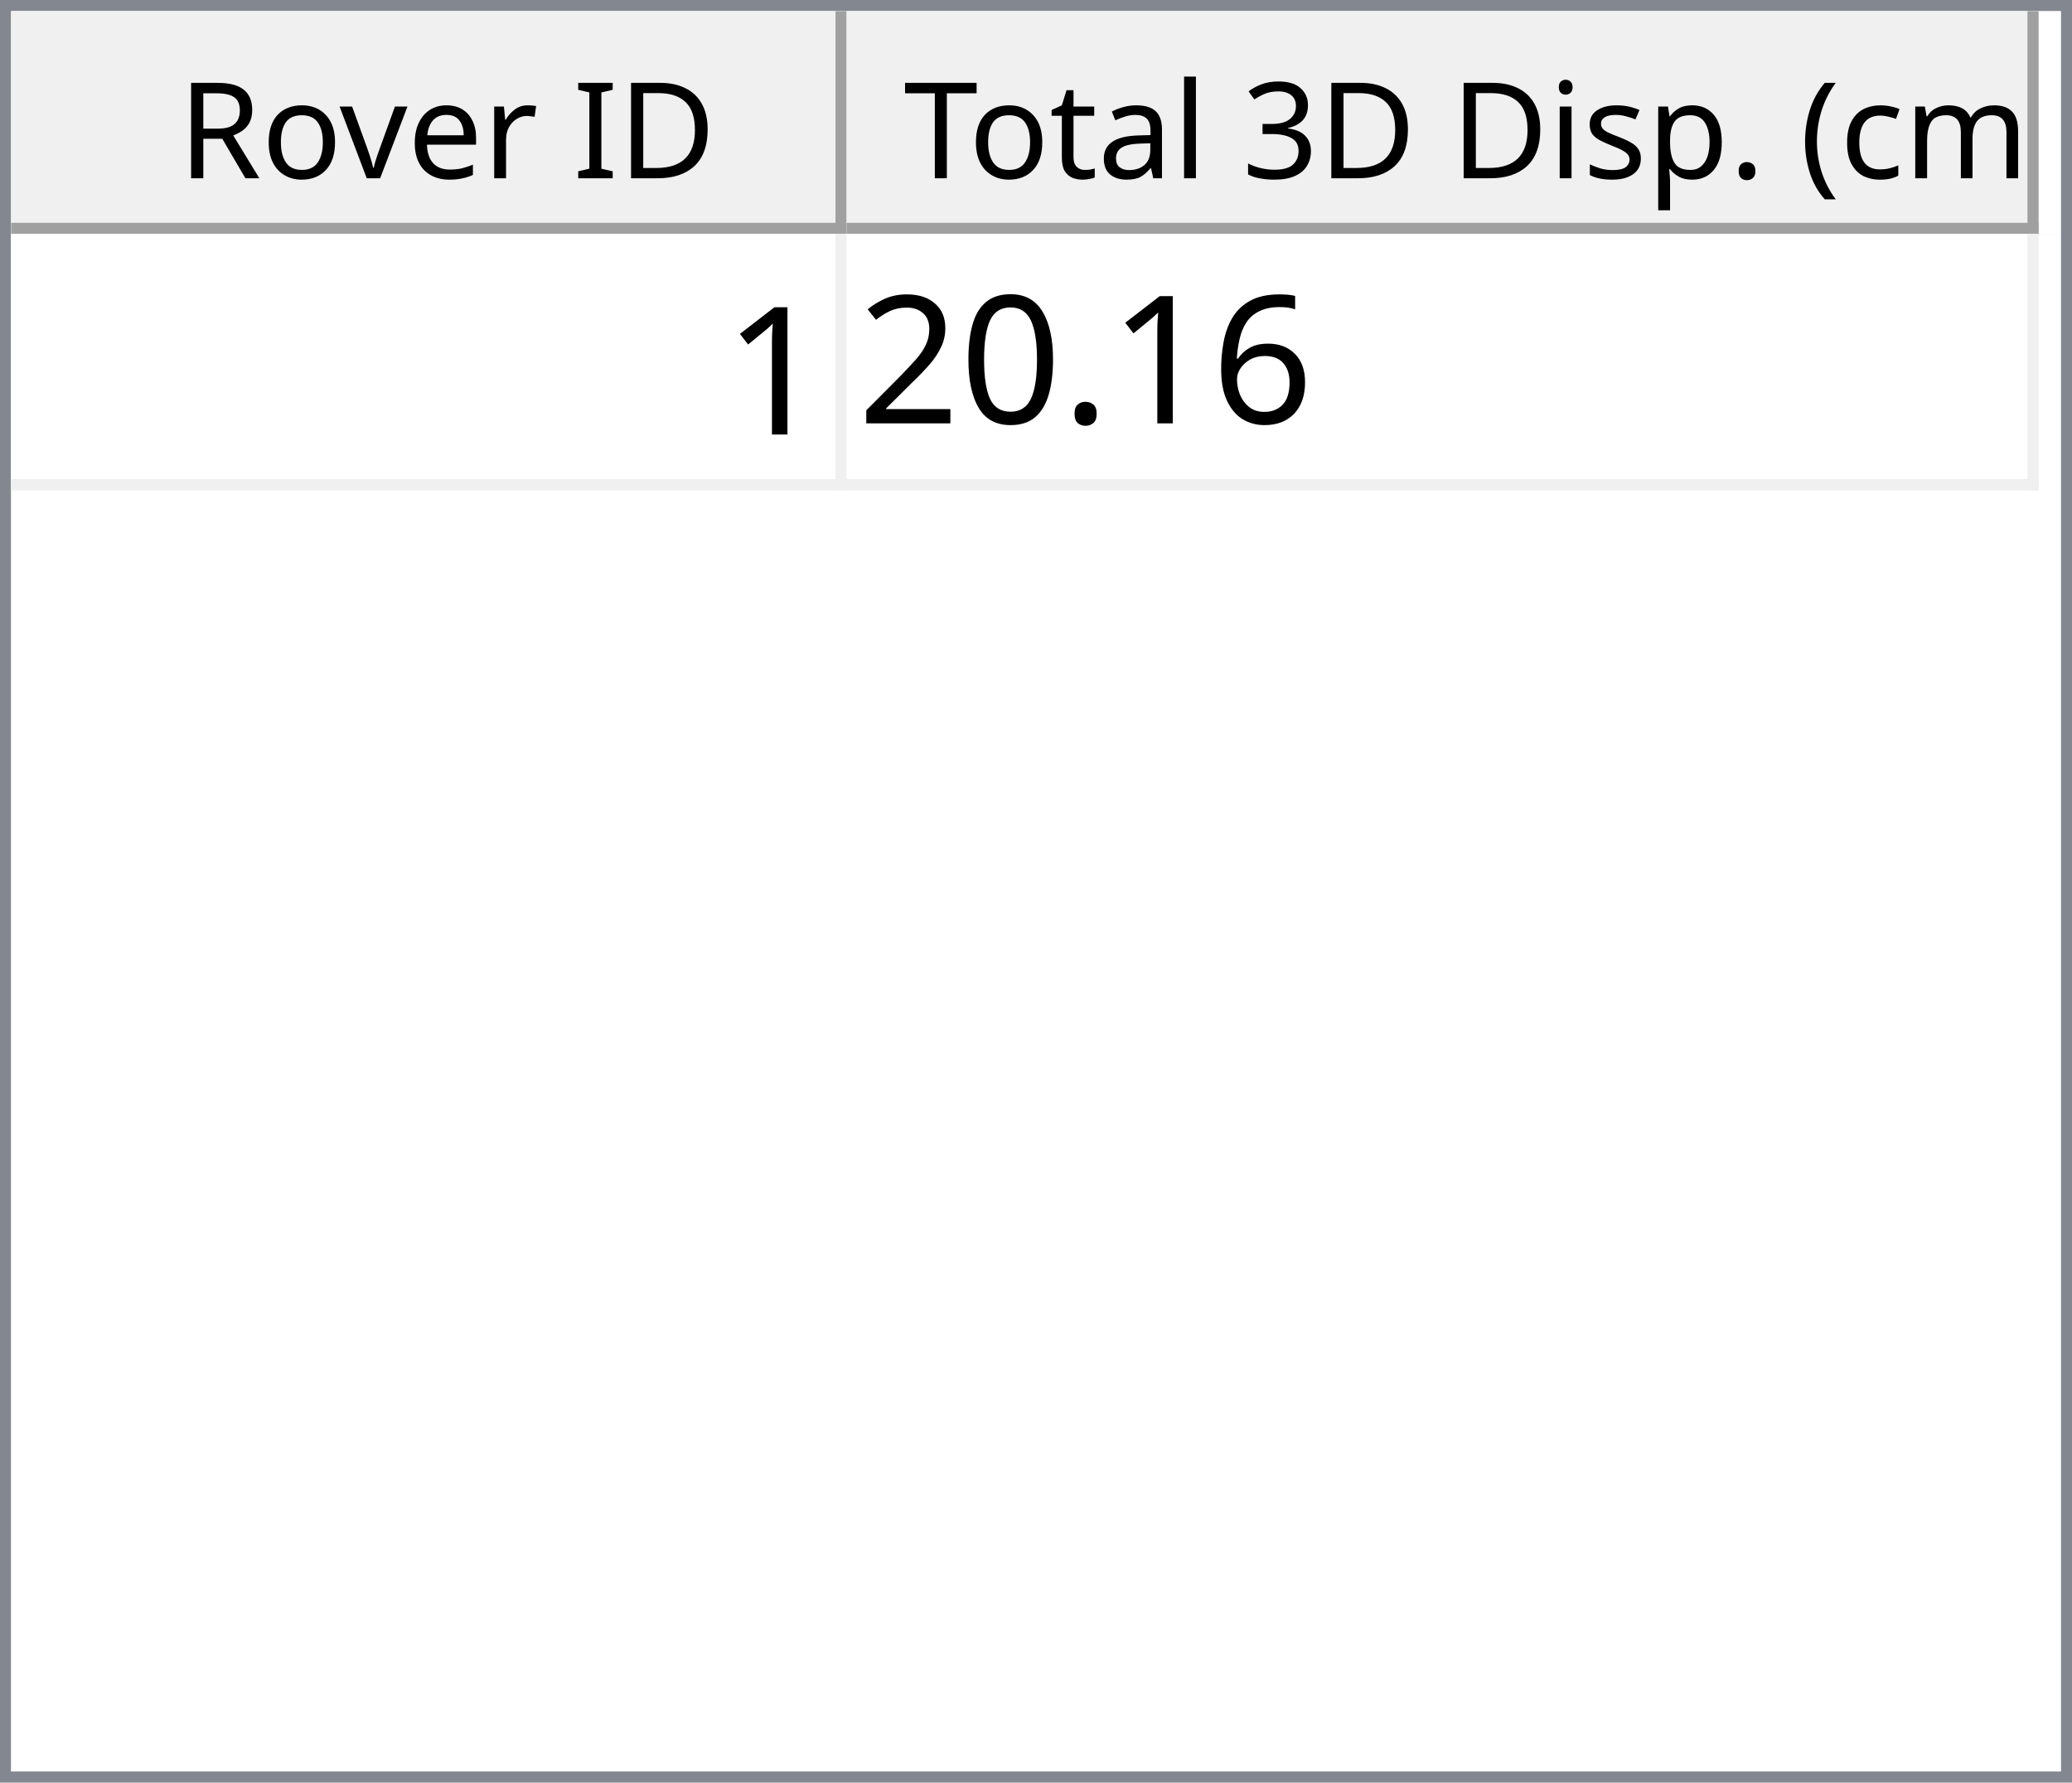
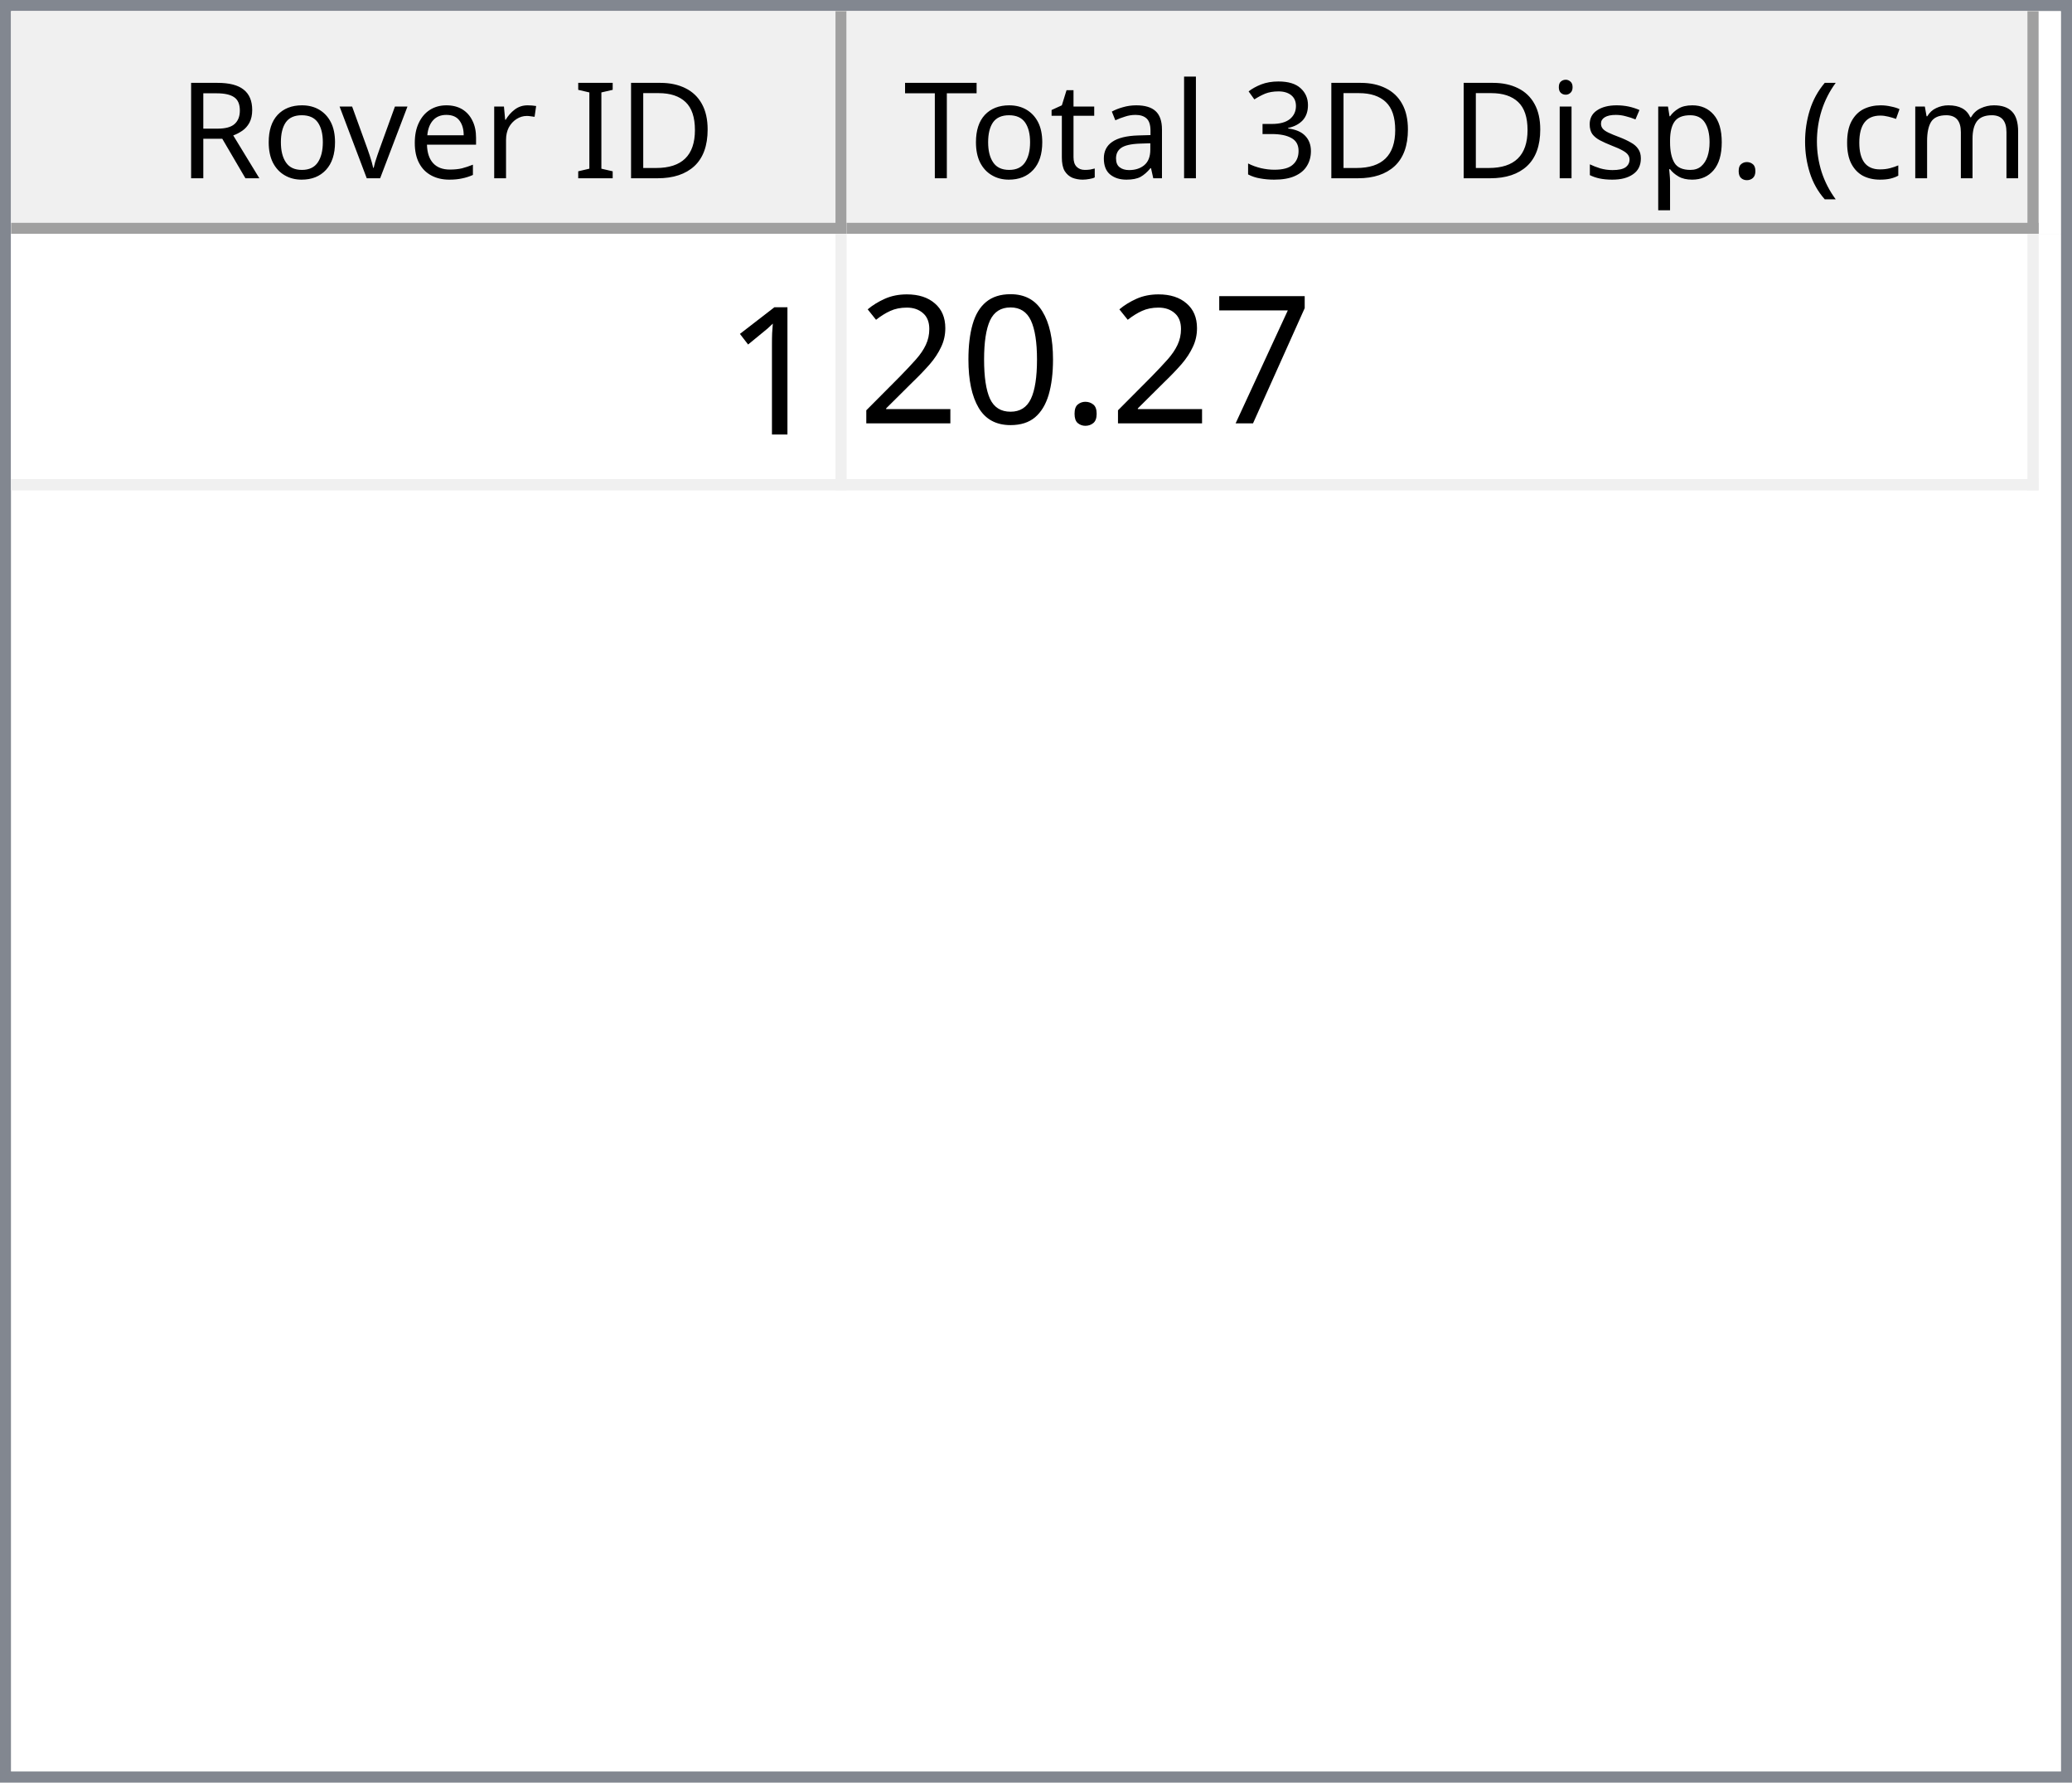
<svg xmlns="http://www.w3.org/2000/svg" style="fill-opacity:1; color-rendering:auto; color-interpolation:auto; text-rendering:auto; stroke:black; stroke-linecap:square; stroke-miterlimit:10; shape-rendering:auto; stroke-opacity:1; fill:black; stroke-dasharray:none; font-weight:normal; stroke-width:1; font-family:'Dialog'; font-style:normal; stroke-linejoin:miter; font-size:12px; stroke-dashoffset:0; image-rendering:auto;" width="186" height="160">
  <defs id="genericDefs" />
  <g>
    <defs id="defs1">
      <clipPath clipPathUnits="userSpaceOnUse" id="clipPath1">
        <path d="M0 0 L186 0 L186 160 L0 160 L0 0 Z" />
      </clipPath>
      <clipPath clipPathUnits="userSpaceOnUse" id="clipPath2">
        <path d="M0 0 L0 160 L186 160 L186 0 Z" />
      </clipPath>
      <clipPath clipPathUnits="userSpaceOnUse" id="clipPath3">
        <path d="M0 0 L0 20 L184 20 L184 0 Z" />
      </clipPath>
      <clipPath clipPathUnits="userSpaceOnUse" id="clipPath4">
        <path d="M0 0 L0 20 L75 20 L75 0 Z" />
      </clipPath>
      <clipPath clipPathUnits="userSpaceOnUse" id="clipPath5">
        <path d="M1 1 L1 19 L74 19 L74 1 Z" />
      </clipPath>
      <clipPath clipPathUnits="userSpaceOnUse" id="clipPath6">
        <path d="M0 0 L0 18 L73 18 L73 0 Z" />
      </clipPath>
      <clipPath clipPathUnits="userSpaceOnUse" id="clipPath7">
        <path d="M-0.5 -0.5 L-0.5 19.5 L74.5 19.5 L74.5 -0.5 Z" />
      </clipPath>
      <clipPath clipPathUnits="userSpaceOnUse" id="clipPath8">
        <path d="M0 0 L0 20 L107 20 L107 0 Z" />
      </clipPath>
      <clipPath clipPathUnits="userSpaceOnUse" id="clipPath9">
        <path d="M1 1 L1 19 L106 19 L106 1 Z" />
      </clipPath>
      <clipPath clipPathUnits="userSpaceOnUse" id="clipPath10">
        <path d="M0 0 L0 18 L105 18 L105 0 Z" />
      </clipPath>
      <clipPath clipPathUnits="userSpaceOnUse" id="clipPath11">
        <path d="M-0.5 -0.5 L-0.5 19.5 L106.5 19.5 L106.5 -0.5 Z" />
      </clipPath>
      <clipPath clipPathUnits="userSpaceOnUse" id="clipPath12">
        <path d="M0 0 L0 138 L184 138 L184 0 Z" />
      </clipPath>
      <clipPath clipPathUnits="userSpaceOnUse" id="clipPath13">
        <path d="M0 0 L0 23 L182 23 L182 0 Z" />
      </clipPath>
      <clipPath clipPathUnits="userSpaceOnUse" id="clipPath14">
        <path d="M-0.5 -0.5 L-0.5 22.5 L181.5 22.5 L181.5 -0.5 Z" />
      </clipPath>
      <clipPath clipPathUnits="userSpaceOnUse" id="clipPath15">
        <path d="M0 0 L0 22 L74 22 L74 0 Z" />
      </clipPath>
      <clipPath clipPathUnits="userSpaceOnUse" id="clipPath16">
        <path d="M0 0 L0 22 L106 22 L106 0 Z" />
      </clipPath>
      <font horiz-adv-x="64.551" id="font1">
        <font-face ascent="107.91" descent="25.098" units-per-em="100" style="font-style:normal; font-family:Segoe UI; font-weight:normal;" />
        <missing-glyph horiz-adv-x="64.551" d="M8.109 0 L8.109 68.266 L56.453 68.266 L56.453 0 L8.109 0 ZM15.328 7.234 L49.219 7.234 L49.219 61.031 L15.328 61.031 L15.328 7.234 Z" />
        <glyph unicode="D" horiz-adv-x="70.117" d="M9.188 0 L9.188 70.016 L28.516 70.016 Q65.531 70.016 65.531 35.891 Q65.531 19.672 55.25 9.836 Q44.969 0 27.734 0 L9.188 0 ZM17.391 62.594 L17.391 7.422 L27.828 7.422 Q41.609 7.422 49.273 14.797 Q56.938 22.172 56.938 35.688 Q56.938 62.594 28.328 62.594 L17.391 62.594 Z" />
        <glyph unicode="I" horiz-adv-x="26.611" d="M17.391 0 L9.188 0 L9.188 70.016 L17.391 70.016 L17.391 0 Z" />
        <glyph unicode=" " horiz-adv-x="27.393" d="" />
        <glyph unicode="r" horiz-adv-x="34.766" d="M34.188 41.891 Q32.078 43.5 28.125 43.5 Q23 43.5 19.555 38.672 Q16.109 33.844 16.109 25.484 L16.109 0 L8.109 0 L8.109 50 L16.109 50 L16.109 39.703 L16.312 39.703 Q18.016 44.969 21.531 47.922 Q25.047 50.875 29.391 50.875 Q32.516 50.875 34.188 50.203 L34.188 41.891 Z" />
        <glyph unicode="e" horiz-adv-x="52.295" d="M48.297 23 L12.984 23 Q13.188 14.656 17.484 10.109 Q21.781 5.562 29.297 5.562 Q37.75 5.562 44.828 11.141 L44.828 3.609 Q38.234 -1.172 27.391 -1.172 Q16.797 -1.172 10.742 5.641 Q4.688 12.453 4.688 24.812 Q4.688 36.469 11.305 43.82 Q17.922 51.172 27.734 51.172 Q37.547 51.172 42.922 44.828 Q48.297 38.484 48.297 27.203 L48.297 23 ZM40.094 29.781 Q40.047 36.719 36.75 40.578 Q33.453 44.438 27.594 44.438 Q21.922 44.438 17.969 40.383 Q14.016 36.328 13.094 29.781 L40.094 29.781 Z" />
        <glyph unicode="v" horiz-adv-x="47.9" d="M47.406 50 L27.484 0 L19.625 0 L0.688 50 L9.469 50 L22.172 13.672 Q23.578 9.672 23.922 6.688 L24.125 6.688 Q24.609 10.453 25.688 13.484 L38.969 50 L47.406 50 Z" />
        <glyph unicode="o" horiz-adv-x="58.594" d="M29 -1.172 Q17.922 -1.172 11.305 5.836 Q4.688 12.844 4.688 24.422 Q4.688 37.016 11.57 44.094 Q18.453 51.172 30.172 51.172 Q41.359 51.172 47.633 44.289 Q53.906 37.406 53.906 25.203 Q53.906 13.234 47.141 6.031 Q40.375 -1.172 29 -1.172 ZM29.594 44.438 Q21.875 44.438 17.383 39.188 Q12.891 33.938 12.891 24.703 Q12.891 15.828 17.43 10.695 Q21.969 5.562 29.594 5.562 Q37.359 5.562 41.531 10.594 Q45.703 15.625 45.703 24.906 Q45.703 34.281 41.531 39.359 Q37.359 44.438 29.594 44.438 Z" />
        <glyph unicode="R" horiz-adv-x="59.814" d="M59.375 0 L49.609 0 L37.891 19.625 Q36.281 22.359 34.766 24.289 Q33.25 26.219 31.664 27.438 Q30.078 28.656 28.25 29.219 Q26.422 29.781 24.125 29.781 L17.391 29.781 L17.391 0 L9.188 0 L9.188 70.016 L30.078 70.016 Q34.672 70.016 38.555 68.867 Q42.438 67.719 45.289 65.375 Q48.141 63.031 49.758 59.547 Q51.375 56.062 51.375 51.375 Q51.375 47.703 50.273 44.656 Q49.172 41.609 47.148 39.211 Q45.125 36.812 42.266 35.133 Q39.406 33.453 35.844 32.516 L35.844 32.328 Q37.594 31.547 38.891 30.547 Q40.188 29.547 41.359 28.18 Q42.531 26.812 43.68 25.078 Q44.828 23.344 46.234 21.047 L59.375 0 ZM17.391 62.594 L17.391 37.203 L28.516 37.203 Q31.594 37.203 34.203 38.133 Q36.812 39.062 38.719 40.797 Q40.625 42.531 41.703 45.047 Q42.781 47.562 42.781 50.688 Q42.781 56.297 39.141 59.445 Q35.5 62.594 28.609 62.594 L17.391 62.594 Z" />
        <glyph unicode=")" horiz-adv-x="30.176" d="M8.297 -15.922 L1.172 -15.922 Q16.406 2.344 16.406 26.812 Q16.406 51.469 1.078 70.016 L8.297 70.016 Q23.531 52.156 23.531 26.703 Q23.531 1.375 8.297 -15.922 Z" />
        <glyph unicode="m" horiz-adv-x="86.133" d="M79.109 0 L71.094 0 L71.094 28.719 Q71.094 37.016 68.531 40.727 Q65.969 44.438 59.906 44.438 Q54.781 44.438 51.195 39.75 Q47.609 35.062 47.609 28.516 L47.609 0 L39.594 0 L39.594 29.688 Q39.594 44.438 28.219 44.438 Q22.953 44.438 19.531 40.016 Q16.109 35.594 16.109 28.516 L16.109 0 L8.109 0 L8.109 50 L16.109 50 L16.109 42.094 L16.312 42.094 Q21.625 51.172 31.844 51.172 Q36.969 51.172 40.773 48.312 Q44.578 45.453 46 40.828 Q51.562 51.172 62.594 51.172 Q79.109 51.172 79.109 30.812 L79.109 0 Z" />
        <glyph unicode="c" horiz-adv-x="46.191" d="M42.188 2.297 Q36.422 -1.172 28.516 -1.172 Q17.828 -1.172 11.258 5.789 Q4.688 12.75 4.688 23.828 Q4.688 36.188 11.766 43.68 Q18.844 51.172 30.672 51.172 Q37.25 51.172 42.281 48.734 L42.281 40.531 Q36.719 44.438 30.375 44.438 Q22.703 44.438 17.797 38.945 Q12.891 33.453 12.891 24.516 Q12.891 15.719 17.508 10.641 Q22.125 5.562 29.891 5.562 Q36.422 5.562 42.188 9.906 L42.188 2.297 Z" />
        <glyph unicode="(" horiz-adv-x="30.176" d="M29.109 -15.922 L21.969 -15.922 Q6.844 1.375 6.844 26.703 Q6.844 52.156 21.969 70.016 L29.203 70.016 Q13.875 51.469 13.875 26.812 Q13.875 2.344 29.109 -15.922 Z" />
        <glyph unicode="." horiz-adv-x="21.68" d="M10.891 -1.078 Q8.641 -1.078 7.055 0.539 Q5.469 2.156 5.469 4.391 Q5.469 6.641 7.055 8.273 Q8.641 9.906 10.891 9.906 Q13.188 9.906 14.797 8.273 Q16.406 6.641 16.406 4.391 Q16.406 2.156 14.797 0.539 Q13.188 -1.078 10.891 -1.078 Z" />
        <glyph unicode="p" horiz-adv-x="58.789" d="M16.312 7.234 L16.109 7.234 L16.109 -23 L8.109 -23 L8.109 50 L16.109 50 L16.109 41.219 L16.312 41.219 Q22.219 51.172 33.594 51.172 Q43.266 51.172 48.688 44.461 Q54.109 37.75 54.109 26.469 Q54.109 13.922 48 6.375 Q41.891 -1.172 31.297 -1.172 Q21.578 -1.172 16.312 7.234 ZM16.109 27.391 L16.109 20.406 Q16.109 14.203 20.141 9.883 Q24.172 5.562 30.375 5.562 Q37.641 5.562 41.773 11.133 Q45.906 16.703 45.906 26.609 Q45.906 34.969 42.047 39.703 Q38.188 44.438 31.594 44.438 Q24.609 44.438 20.359 39.578 Q16.109 34.719 16.109 27.391 Z" />
        <glyph unicode="s" horiz-adv-x="42.432" d="M5.078 1.812 L5.078 10.406 Q11.625 5.562 19.484 5.562 Q30.031 5.562 30.031 12.594 Q30.031 14.594 29.125 15.992 Q28.219 17.391 26.68 18.461 Q25.141 19.531 23.07 20.383 Q21 21.234 18.609 22.172 Q15.281 23.484 12.766 24.828 Q10.25 26.172 8.57 27.859 Q6.891 29.547 6.031 31.695 Q5.172 33.844 5.172 36.719 Q5.172 40.234 6.789 42.945 Q8.406 45.656 11.086 47.484 Q13.766 49.312 17.211 50.242 Q20.656 51.172 24.312 51.172 Q30.812 51.172 35.938 48.922 L35.938 40.828 Q30.422 44.438 23.25 44.438 Q21 44.438 19.195 43.922 Q17.391 43.406 16.094 42.477 Q14.797 41.547 14.086 40.258 Q13.375 38.969 13.375 37.406 Q13.375 35.453 14.086 34.133 Q14.797 32.812 16.164 31.789 Q17.531 30.766 19.484 29.938 Q21.438 29.109 23.922 28.125 Q27.25 26.859 29.883 25.516 Q32.516 24.172 34.375 22.484 Q36.234 20.797 37.234 18.602 Q38.234 16.406 38.234 13.375 Q38.234 9.672 36.602 6.938 Q34.969 4.203 32.234 2.398 Q29.5 0.594 25.93 -0.289 Q22.359 -1.172 18.453 -1.172 Q10.75 -1.172 5.078 1.812 Z" />
        <glyph unicode="i" horiz-adv-x="24.219" d="M12.203 62.703 Q10.062 62.703 8.547 64.164 Q7.031 65.625 7.031 67.875 Q7.031 70.125 8.547 71.609 Q10.062 73.094 12.203 73.094 Q14.406 73.094 15.945 71.609 Q17.484 70.125 17.484 67.875 Q17.484 65.719 15.945 64.211 Q14.406 62.703 12.203 62.703 ZM16.109 0 L8.109 0 L8.109 50 L16.109 50 L16.109 0 Z" />
        <glyph unicode="3" horiz-adv-x="53.906" d="M46.531 19.828 Q46.531 15.094 44.75 11.211 Q42.969 7.328 39.719 4.57 Q36.469 1.812 31.93 0.297 Q27.391 -1.219 21.922 -1.219 Q11.922 -1.219 6 2.594 L6 11.188 Q13.094 5.609 22.219 5.609 Q25.875 5.609 28.828 6.539 Q31.781 7.469 33.906 9.227 Q36.031 10.984 37.18 13.477 Q38.328 15.969 38.328 19.094 Q38.328 32.812 18.797 32.812 L12.984 32.812 L12.984 39.594 L18.5 39.594 Q35.797 39.594 35.797 52.484 Q35.797 64.406 22.609 64.406 Q15.188 64.406 8.688 59.422 L8.688 67.188 Q15.375 71.188 24.609 71.188 Q29 71.188 32.57 69.969 Q36.141 68.75 38.68 66.555 Q41.219 64.359 42.609 61.281 Q44 58.203 44 54.5 Q44 40.672 30.031 36.719 L30.031 36.531 Q33.594 36.141 36.625 34.797 Q39.656 33.453 41.852 31.305 Q44.047 29.156 45.289 26.25 Q46.531 23.344 46.531 19.828 Z" />
        <glyph unicode="l" horiz-adv-x="24.219" d="M16.109 0 L8.109 0 L8.109 74.031 L16.109 74.031 L16.109 0 Z" />
        <glyph unicode="a" horiz-adv-x="50.879" d="M43.891 0 L35.891 0 L35.891 7.812 L35.688 7.812 Q30.469 -1.172 20.312 -1.172 Q12.844 -1.172 8.617 2.781 Q4.391 6.734 4.391 13.281 Q4.391 27.297 20.906 29.594 L35.891 31.688 Q35.891 44.438 25.594 44.438 Q16.547 44.438 9.281 38.281 L9.281 46.484 Q16.656 51.172 26.266 51.172 Q43.891 51.172 43.891 32.516 L43.891 0 ZM35.891 25.297 L23.828 23.641 Q18.266 22.859 15.43 20.875 Q12.594 18.891 12.594 13.875 Q12.594 10.203 15.211 7.883 Q17.828 5.562 22.172 5.562 Q28.125 5.562 32.008 9.742 Q35.891 13.922 35.891 20.312 L35.891 25.297 Z" />
        <glyph unicode="t" horiz-adv-x="33.887" d="M31.297 0.484 Q28.469 -1.078 23.828 -1.078 Q10.688 -1.078 10.688 13.578 L10.688 43.172 L2.094 43.172 L2.094 50 L10.688 50 L10.688 62.203 L18.703 64.797 L18.703 50 L31.297 50 L31.297 43.172 L18.703 43.172 L18.703 14.984 Q18.703 9.969 20.414 7.82 Q22.125 5.672 26.078 5.672 Q29.109 5.672 31.297 7.328 L31.297 0.484 Z" />
        <glyph unicode="T" horiz-adv-x="52.393" d="M50.594 62.594 L30.375 62.594 L30.375 0 L22.172 0 L22.172 62.594 L2 62.594 L2 70.016 L50.594 70.016 L50.594 62.594 Z" />
      </font>
      <font horiz-adv-x="75.0" id="font2">
        <font-face ascent="100.537" descent="21.973" units-per-em="100" style="font-style:normal; font-family:sans-serif; font-weight:normal;" />
        <missing-glyph horiz-adv-x="75.0" d="M12.5 0 L12.5 62.5 L62.5 62.5 L62.5 0 L12.5 0 ZM14.062 1.562 L60.938 1.562 L60.938 60.938 L14.062 60.938 L14.062 1.562 Z" />
        <glyph unicode="1" horiz-adv-x="55.615" d="M37.25 0 L28.469 0 L28.469 56 Q25.297 52.984 20.141 49.953 Q14.984 46.922 10.891 45.406 L10.891 53.906 Q18.266 57.375 23.781 62.305 Q29.297 67.234 31.594 71.875 L37.25 71.875 L37.25 0 Z" />
-         <glyph unicode="6" horiz-adv-x="55.615" d="M49.75 54.047 L41.016 53.375 Q39.844 58.547 37.703 60.891 Q34.125 64.656 28.906 64.656 Q24.703 64.656 21.531 62.312 Q17.391 59.281 14.992 53.469 Q12.594 47.656 12.5 36.922 Q15.672 41.75 20.266 44.094 Q24.859 46.438 29.891 46.438 Q38.672 46.438 44.852 39.969 Q51.031 33.5 51.031 23.25 Q51.031 16.5 48.125 10.719 Q45.219 4.938 40.141 1.859 Q35.062 -1.219 28.609 -1.219 Q17.625 -1.219 10.695 6.859 Q3.766 14.938 3.766 33.5 Q3.766 54.25 11.422 63.672 Q18.109 71.875 29.438 71.875 Q37.891 71.875 43.289 67.141 Q48.688 62.406 49.75 54.047 ZM13.875 23.188 Q13.875 18.656 15.797 14.508 Q17.719 10.359 21.188 8.18 Q24.656 6 28.469 6 Q34.031 6 38.039 10.492 Q42.047 14.984 42.047 22.703 Q42.047 30.125 38.086 34.398 Q34.125 38.672 28.125 38.672 Q22.172 38.672 18.023 34.398 Q13.875 30.125 13.875 23.188 Z" />
+         <glyph unicode="7" horiz-adv-x="55.615" d="M4.734 62.203 L4.734 70.656 L51.078 70.656 L51.078 63.812 Q44.234 56.547 37.523 44.484 Q30.812 32.422 27.156 19.672 Q24.516 10.688 23.781 0 L14.75 0 Q14.891 8.453 18.062 20.414 Q21.234 32.375 27.172 43.484 Q33.109 54.594 39.797 62.203 L4.734 62.203 Z" />
        <glyph unicode="." horiz-adv-x="27.783" d="M9.078 0 L9.078 10.016 L19.094 10.016 L19.094 0 L9.078 0 Z" />
        <glyph unicode="0" horiz-adv-x="55.615" d="M4.156 35.297 Q4.156 48 6.766 55.742 Q9.375 63.484 14.523 67.68 Q19.672 71.875 27.484 71.875 Q33.25 71.875 37.594 69.555 Q41.938 67.234 44.773 62.867 Q47.609 58.5 49.219 52.227 Q50.828 45.953 50.828 35.297 Q50.828 22.703 48.242 14.969 Q45.656 7.234 40.508 3.008 Q35.359 -1.219 27.484 -1.219 Q17.141 -1.219 11.234 6.203 Q4.156 15.141 4.156 35.297 ZM13.188 35.297 Q13.188 17.672 17.312 11.836 Q21.438 6 27.484 6 Q33.547 6 37.672 11.859 Q41.797 17.719 41.797 35.297 Q41.797 52.984 37.672 58.789 Q33.547 64.594 27.391 64.594 Q21.344 64.594 17.719 59.469 Q13.188 52.938 13.188 35.297 Z" />
        <glyph unicode="2" horiz-adv-x="55.615" d="M50.344 8.453 L50.344 0 L3.031 0 Q2.938 3.172 4.047 6.109 Q5.859 10.938 9.836 15.625 Q13.812 20.312 21.344 26.469 Q33.016 36.031 37.117 41.625 Q41.219 47.219 41.219 52.203 Q41.219 57.422 37.477 61.008 Q33.734 64.594 27.734 64.594 Q21.391 64.594 17.578 60.789 Q13.766 56.984 13.719 50.25 L4.688 51.172 Q5.609 61.281 11.664 66.578 Q17.719 71.875 27.938 71.875 Q38.234 71.875 44.242 66.164 Q50.25 60.453 50.25 52 Q50.25 47.703 48.492 43.555 Q46.734 39.406 42.656 34.812 Q38.578 30.219 29.109 22.219 Q21.188 15.578 18.945 13.211 Q16.703 10.844 15.234 8.453 L50.344 8.453 Z" />
      </font>
    </defs>
    <g style="fill:white; stroke:white;">
      <rect x="0" y="0" width="186" style="clip-path:url(#clipPath1); stroke:none;" height="160" />
    </g>
    <g style="fill:white; text-rendering:optimizeSpeed; color-rendering:optimizeSpeed; image-rendering:optimizeSpeed; shape-rendering:crispEdges; stroke:white; color-interpolation:sRGB;">
      <rect x="0" width="186" height="160" y="0" style="stroke:none;" />
      <path style="stroke:none;" d="M0 160 L186 160 L186 0 L0 0 Z" />
    </g>
    <g style="fill:rgb(240,240,240); font-family:'Segoe UI'; stroke:rgb(240,240,240);">
      <rect x="0" y="0" width="186" style="clip-path:url(#clipPath2); stroke:none;" height="160" />
    </g>
    <g style="fill:rgb(130,135,144); font-family:'Segoe UI'; stroke:rgb(130,135,144);">
      <path d="M0 0 L186 0 L186 160 L0 160 L0 0 ZM1 1 L185 1 L185 159 L1 159 L1 1 Z" style="fill-rule:evenodd; clip-path:url(#clipPath2); stroke:none;" />
    </g>
    <g style="fill:white; font-family:'Segoe UI'; stroke:white;" transform="translate(1,1)">
      <rect x="0" y="0" width="184" style="clip-path:url(#clipPath3); stroke:none;" height="20" />
    </g>
    <g style="fill:rgb(240,240,240); font-family:'Segoe UI'; stroke:rgb(240,240,240);" transform="translate(1,1)">
      <rect x="0" y="0" width="75" style="clip-path:url(#clipPath4); stroke:none;" height="20" />
    </g>
    <g style="font-family:'Segoe UI';" transform="translate(2,2)">
      <text x="14" xml:space="preserve" y="14" style="clip-path:url(#clipPath6); stroke:none;">Rover ID</text>
    </g>
    <g style="fill:rgb(160,160,160); font-family:'Segoe UI'; stroke:rgb(160,160,160); stroke-linejoin:bevel;" transform="translate(1.5,1.5)">
      <line x1="74" x2="74" y1="0" style="fill:none; clip-path:url(#clipPath7);" y2="19" />
    </g>
    <g style="fill:rgb(160,160,160); font-family:'Segoe UI'; stroke:rgb(160,160,160); stroke-linejoin:bevel;" transform="matrix(1,0,0,1,1,1) translate(0.5,0.5)">
      <line x1="0" x2="74" y1="19" style="fill:none; clip-path:url(#clipPath7);" y2="19" />
    </g>
    <g style="fill:rgb(240,240,240); font-family:'Segoe UI'; stroke:rgb(240,240,240);" transform="translate(76,1)">
      <rect x="0" y="0" width="107" style="clip-path:url(#clipPath8); stroke:none;" height="20" />
    </g>
    <g style="font-family:'Segoe UI';" transform="translate(77,2)">
      <text x="1" xml:space="preserve" y="14" style="clip-path:url(#clipPath10); stroke:none;"> Total 3D Disp. (cm)</text>
    </g>
    <g style="fill:rgb(160,160,160); font-family:'Segoe UI'; stroke:rgb(160,160,160); stroke-linejoin:bevel;" transform="translate(76.5,1.5)">
      <line x1="106" x2="106" y1="0" style="fill:none; clip-path:url(#clipPath11);" y2="19" />
    </g>
    <g style="fill:rgb(160,160,160); font-family:'Segoe UI'; stroke:rgb(160,160,160); stroke-linejoin:bevel;" transform="matrix(1,0,0,1,76,1) translate(0.5,0.5)">
      <line x1="0" x2="106" y1="19" style="fill:none; clip-path:url(#clipPath11);" y2="19" />
    </g>
    <g style="fill:white; font-family:'Segoe UI'; stroke:white;" transform="translate(1,21)">
      <rect x="0" y="0" width="184" style="clip-path:url(#clipPath12); stroke:none;" height="138" />
    </g>
    <g style="fill:rgb(240,240,240); font-size:16px; font-family:sans-serif; stroke:rgb(240,240,240);" transform="translate(1,21)">
      <rect x="0" y="0" width="182" style="clip-path:url(#clipPath13); stroke:none;" height="23" />
      <line transform="translate(0.5,0.5)" x1="0" x2="181" y1="22" style="clip-path:url(#clipPath14); fill:none; stroke-linejoin:bevel;" y2="22" />
    </g>
    <g transform="matrix(1,0,0,1,1,21) translate(0.5,0.5)" style="fill:rgb(240,240,240); font-size:16px; font-family:sans-serif; stroke:rgb(240,240,240); stroke-linejoin:bevel;">
      <line x1="74" x2="74" y1="0" style="fill:none; clip-path:url(#clipPath14);" y2="22" />
    </g>
    <g transform="matrix(1,0,0,1,1,21) translate(0.5,0.5)" style="fill:rgb(240,240,240); font-size:16px; font-family:sans-serif; stroke:rgb(240,240,240); stroke-linejoin:bevel;">
      <line x1="181" x2="181" y1="0" style="fill:none; clip-path:url(#clipPath14);" y2="22" />
    </g>
    <g style="fill:white; font-size:16px; font-family:sans-serif; stroke:white;" transform="matrix(1,0,0,1,1,21)">
      <rect x="0" y="0" width="74" style="clip-path:url(#clipPath15); stroke:none;" height="22" />
      <text x="64" y="18" style="fill:black; clip-path:url(#clipPath15); stroke:none;" xml:space="preserve">1</text>
    </g>
    <g style="fill:white; font-size:16px; font-family:sans-serif; stroke:white;" transform="matrix(1,0,0,1,1,21) translate(75,0)">
      <rect x="0" y="0" width="106" style="clip-path:url(#clipPath16); stroke:none;" height="22" />
-       <text x="1" y="17" style="fill:black; clip-path:url(#clipPath16); stroke:none;" xml:space="preserve">20.16</text>
+       <text x="1" y="17" style="fill:black; clip-path:url(#clipPath16); stroke:none;" xml:space="preserve">20.27</text>
    </g>
  </g>
</svg>
